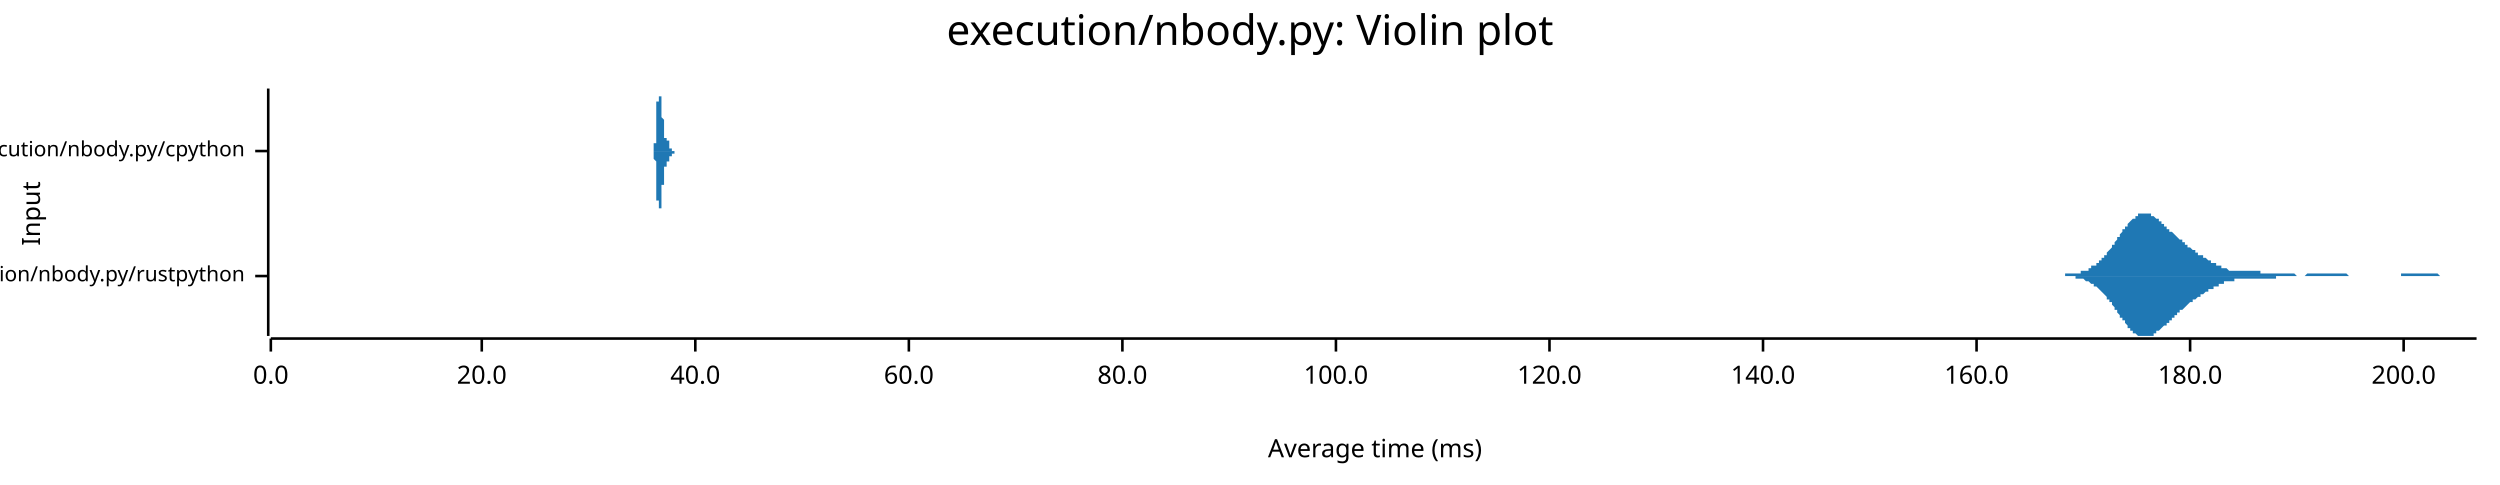
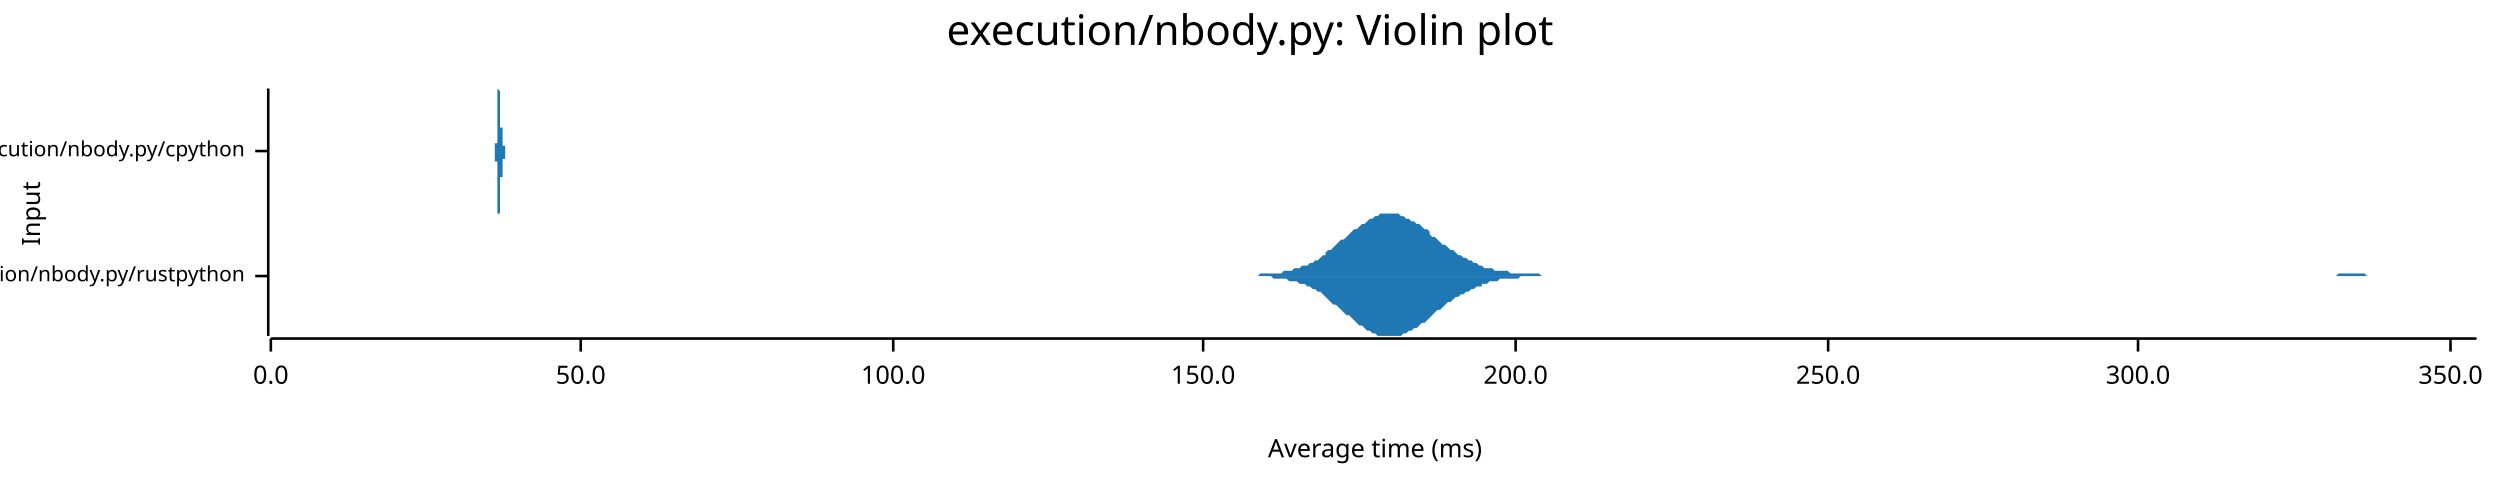
<svg xmlns="http://www.w3.org/2000/svg" width="960" height="186" viewBox="0 0 960 186">
  <text x="480" y="5" dy="0.76em" text-anchor="middle" font-family="sans-serif" font-size="16.129" opacity="1" fill="#000000">
execution/nbody.py: Violin plot
</text>
  <text x="8" y="82" dy="0.76em" text-anchor="middle" font-family="sans-serif" font-size="9.677" opacity="1" fill="#000000" transform="rotate(270, 8, 82)">
Input
</text>
  <text x="528" y="178" dy="-0.5ex" text-anchor="middle" font-family="sans-serif" font-size="9.677" opacity="1" fill="#000000">
Average time (ms)
</text>
  <polyline fill="none" opacity="1" stroke="#000000" stroke-width="1" points="103,34 103,129 " />
  <text x="94" y="106" dy="0.5ex" text-anchor="end" font-family="sans-serif" font-size="8.065" opacity="1" fill="#000000">
execution/nbody.py/rustpython
</text>
  <polyline fill="none" opacity="1" stroke="#000000" stroke-width="1" points="98,106 103,106 " />
  <text x="94" y="58" dy="0.5ex" text-anchor="end" font-family="sans-serif" font-size="8.065" opacity="1" fill="#000000">
execution/nbody.py/cpython
</text>
  <polyline fill="none" opacity="1" stroke="#000000" stroke-width="1" points="98,58 103,58 " />
  <polyline fill="none" opacity="1" stroke="#000000" stroke-width="1" points="104,130 951,130 " />
  <text x="104" y="140" dy="0.76em" text-anchor="middle" font-family="sans-serif" font-size="9.677" opacity="1" fill="#000000">
0.0
</text>
  <polyline fill="none" opacity="1" stroke="#000000" stroke-width="1" points="104,130 104,135 " />
-   <text x="185" y="140" dy="0.76em" text-anchor="middle" font-family="sans-serif" font-size="9.677" opacity="1" fill="#000000">
- 20.0
+   <text x="223" y="140" dy="0.76em" text-anchor="middle" font-family="sans-serif" font-size="9.677" opacity="1" fill="#000000">
+ 50.0
</text>
-   <polyline fill="none" opacity="1" stroke="#000000" stroke-width="1" points="185,130 185,135 " />
-   <text x="267" y="140" dy="0.76em" text-anchor="middle" font-family="sans-serif" font-size="9.677" opacity="1" fill="#000000">
- 40.0
- </text>
-   <polyline fill="none" opacity="1" stroke="#000000" stroke-width="1" points="267,130 267,135 " />
-   <text x="349" y="140" dy="0.76em" text-anchor="middle" font-family="sans-serif" font-size="9.677" opacity="1" fill="#000000">
- 60.0
- </text>
-   <polyline fill="none" opacity="1" stroke="#000000" stroke-width="1" points="349,130 349,135 " />
-   <text x="431" y="140" dy="0.76em" text-anchor="middle" font-family="sans-serif" font-size="9.677" opacity="1" fill="#000000">
- 80.0
- </text>
-   <polyline fill="none" opacity="1" stroke="#000000" stroke-width="1" points="431,130 431,135 " />
-   <text x="513" y="140" dy="0.76em" text-anchor="middle" font-family="sans-serif" font-size="9.677" opacity="1" fill="#000000">
+   <polyline fill="none" opacity="1" stroke="#000000" stroke-width="1" points="223,130 223,135 " />
+   <text x="343" y="140" dy="0.76em" text-anchor="middle" font-family="sans-serif" font-size="9.677" opacity="1" fill="#000000">
100.0
</text>
-   <polyline fill="none" opacity="1" stroke="#000000" stroke-width="1" points="513,130 513,135 " />
-   <text x="595" y="140" dy="0.76em" text-anchor="middle" font-family="sans-serif" font-size="9.677" opacity="1" fill="#000000">
- 120.0
+   <polyline fill="none" opacity="1" stroke="#000000" stroke-width="1" points="343,130 343,135 " />
+   <text x="462" y="140" dy="0.76em" text-anchor="middle" font-family="sans-serif" font-size="9.677" opacity="1" fill="#000000">
+ 150.0
</text>
-   <polyline fill="none" opacity="1" stroke="#000000" stroke-width="1" points="595,130 595,135 " />
-   <text x="677" y="140" dy="0.76em" text-anchor="middle" font-family="sans-serif" font-size="9.677" opacity="1" fill="#000000">
- 140.0
- </text>
-   <polyline fill="none" opacity="1" stroke="#000000" stroke-width="1" points="677,130 677,135 " />
-   <text x="759" y="140" dy="0.76em" text-anchor="middle" font-family="sans-serif" font-size="9.677" opacity="1" fill="#000000">
- 160.0
- </text>
-   <polyline fill="none" opacity="1" stroke="#000000" stroke-width="1" points="759,130 759,135 " />
-   <text x="841" y="140" dy="0.76em" text-anchor="middle" font-family="sans-serif" font-size="9.677" opacity="1" fill="#000000">
- 180.0
- </text>
-   <polyline fill="none" opacity="1" stroke="#000000" stroke-width="1" points="841,130 841,135 " />
-   <text x="923" y="140" dy="0.76em" text-anchor="middle" font-family="sans-serif" font-size="9.677" opacity="1" fill="#000000">
+   <polyline fill="none" opacity="1" stroke="#000000" stroke-width="1" points="462,130 462,135 " />
+   <text x="582" y="140" dy="0.76em" text-anchor="middle" font-family="sans-serif" font-size="9.677" opacity="1" fill="#000000">
200.0
</text>
-   <polyline fill="none" opacity="1" stroke="#000000" stroke-width="1" points="923,130 923,135 " />
-   <polygon opacity="1" fill="#1F78B4" points="786,106 786,106 786,106 787,106 787,106 787,106 788,106 788,106 788,106 789,106 789,106 789,106 790,106 790,106 790,106 791,106 791,106 791,106 792,106 792,106 792,106 793,106 793,106 793,105 794,105 794,105 794,105 795,105 795,105 795,105 796,105 796,105 796,105 797,105 797,105 797,105 798,105 798,105 798,105 799,105 799,105 799,104 800,104 800,104 800,104 801,104 801,104 801,104 802,104 802,103 802,103 802,103 803,103 803,103 803,102 804,102 804,102 804,102 805,102 805,101 805,101 806,101 806,100 806,100 807,100 807,99 807,99 808,99 808,98 808,98 809,98 809,97 809,97 810,96 810,96 810,96 811,95 811,95 811,94 812,94 812,93 812,93 813,92 813,92 813,91 814,91 814,90 814,90 815,89 815,89 815,88 816,88 816,88 816,87 817,87 817,86 817,86 818,85 818,85 818,85 819,84 819,84 819,84 820,84 820,83 820,83 821,83 821,83 821,82 822,82 822,82 822,82 823,82 823,82 823,82 824,82 824,82 824,82 825,82 825,82 825,82 826,82 826,83 826,83 827,83 827,83 827,83 828,84 828,84 828,84 829,84 829,85 829,85 830,85 830,85 830,86 831,86 831,86 831,87 832,87 832,87 832,88 833,88 833,88 833,89 834,89 834,89 834,89 835,90 835,90 835,90 836,91 836,91 836,91 837,92 837,92 837,92 838,92 838,93 838,93 839,93 839,94 839,94 840,94 840,94 840,95 840,95 841,95 841,95 841,95 842,96 842,96 842,96 843,96 843,97 843,97 844,97 844,97 844,98 845,98 845,98 845,98 846,98 846,99 846,99 847,99 847,99 847,99 848,100 848,100 848,100 849,100 849,100 849,101 850,101 850,101 850,101 851,101 851,102 851,102 852,102 852,102 852,102 853,102 853,103 853,103 854,103 854,103 854,103 855,103 855,103 855,103 856,104 856,104 856,104 857,104 857,104 857,104 858,104 858,104 858,104 859,104 859,104 859,104 860,104 860,104 860,104 861,104 861,104 861,104 862,104 862,104 862,104 863,104 863,104 863,104 864,104 864,104 864,104 865,104 865,104 865,104 866,104 866,104 866,104 867,104 867,104 867,104 868,104 868,105 868,105 869,105 869,105 869,105 870,105 870,105 870,105 871,105 871,105 871,105 872,105 872,105 872,105 873,105 873,105 873,105 874,105 874,105 874,105 875,105 875,105 875,105 876,105 876,105 876,105 877,105 877,105 877,105 877,105 878,105 878,105 878,105 879,105 879,105 879,105 880,105 880,105 880,105 881,105 881,105 881,105 882,106 882,106 882,106 883,106 883,106 883,106 884,106 884,106 884,106 885,106 885,106 885,106 886,105 886,105 886,105 887,105 887,105 887,105 888,105 888,105 888,105 889,105 889,105 889,105 890,105 890,105 890,105 891,105 891,105 891,105 892,105 892,105 892,105 893,105 893,105 893,105 894,105 894,105 894,105 895,105 895,105 895,105 896,105 896,105 896,105 897,105 897,105 897,105 898,105 898,105 898,105 899,105 899,105 899,105 900,105 900,105 900,105 901,105 901,105 901,105 902,106 902,106 902,106 903,106 903,106 903,106 904,106 904,106 904,106 905,106 905,106 905,106 906,106 906,106 906,106 907,106 907,106 907,106 908,106 908,106 908,106 909,106 909,106 909,106 910,106 910,106 910,106 911,106 911,106 911,106 912,106 912,106 912,106 913,106 913,106 913,106 914,106 914,106 914,106 914,106 915,106 915,106 915,106 916,106 916,106 916,106 917,106 917,106 917,106 918,106 918,106 918,106 919,106 919,106 919,106 920,106 920,106 920,106 921,106 921,106 921,106 922,106 922,105 922,105 923,105 923,105 923,105 924,105 924,105 924,105 925,105 925,105 925,105 926,105 926,105 926,105 927,105 927,105 927,105 928,105 928,105 928,105 929,105 929,105 929,105 930,105 930,105 930,105 931,105 931,105 931,105 932,105 932,105 932,105 933,105 933,105 933,105 934,105 934,105 934,105 935,105 935,105 935,105 936,105 936,105 936,105 937,106 937,106 937,106 938,106 938,106 938,106 939,106 939,106 939,106 940,106 940,106 940,106 941,106 941,106 941,106 942,106 942,106 942,106 943,106 943,106 943,106 944,106 944,106 944,106 945,106 945,106 945,106 946,106 946,106 946,106 947,106 947,106 947,106 948,106 948,106 948,106 949,106 949,106 949,106 950,106 950,106 950,106 951,106 951,106 786,106 " />
-   <polygon opacity="1" fill="#1F78B4" points="786,106 786,106 786,106 787,106 787,106 787,106 788,106 788,106 788,106 789,106 789,106 789,106 790,106 790,106 790,106 791,106 791,106 791,106 792,106 792,106 792,106 793,106 793,106 793,106 794,106 794,106 794,106 795,106 795,106 795,106 796,106 796,106 796,106 797,106 797,106 797,107 798,107 798,107 798,107 799,107 799,107 799,107 800,107 800,107 800,107 801,108 801,108 801,108 802,108 802,108 802,108 802,108 803,109 803,109 803,109 804,109 804,109 804,110 805,110 805,110 805,110 806,111 806,111 806,111 807,112 807,112 807,112 808,113 808,113 808,113 809,114 809,114 809,115 810,115 810,115 810,116 811,116 811,117 811,117 812,118 812,118 812,119 813,119 813,120 813,120 814,121 814,121 814,122 815,122 815,123 815,123 816,123 816,124 816,124 817,125 817,125 817,126 818,126 818,126 818,127 819,127 819,127 819,128 820,128 820,128 820,128 821,129 821,129 821,129 822,129 822,129 822,129 823,129 823,129 823,129 824,129 824,129 824,129 825,129 825,129 825,129 826,129 826,129 826,129 827,129 827,128 827,128 828,128 828,128 828,127 829,127 829,127 829,127 830,126 830,126 830,126 831,125 831,125 831,125 832,125 832,124 832,124 833,124 833,123 833,123 834,123 834,122 834,122 835,122 835,121 835,121 836,121 836,120 836,120 837,120 837,120 837,119 838,119 838,119 838,119 839,118 839,118 839,118 840,117 840,117 840,117 840,117 841,116 841,116 841,116 842,116 842,116 842,115 843,115 843,115 843,115 844,114 844,114 844,114 845,114 845,114 845,113 846,113 846,113 846,113 847,112 847,112 847,112 848,112 848,112 848,111 849,111 849,111 849,111 850,111 850,110 850,110 851,110 851,110 851,110 852,110 852,109 852,109 853,109 853,109 853,109 854,109 854,109 854,108 855,108 855,108 855,108 856,108 856,108 856,108 857,108 857,108 857,108 858,108 858,107 858,107 859,107 859,107 859,107 860,107 860,107 860,107 861,107 861,107 861,107 862,107 862,107 862,107 863,107 863,107 863,107 864,107 864,107 864,107 865,107 865,107 865,107 866,107 866,107 866,107 867,107 867,107 867,107 868,107 868,107 868,107 869,107 869,107 869,107 870,107 870,107 870,107 871,107 871,107 871,107 872,107 872,107 872,107 873,107 873,107 873,107 874,107 874,107 874,106 875,106 875,106 875,106 876,106 876,106 876,106 877,106 877,106 877,106 877,106 878,106 878,106 878,106 879,106 879,106 879,106 880,106 880,106 880,106 881,106 881,106 881,106 882,106 882,106 882,106 883,106 883,106 883,106 884,106 884,106 884,106 885,106 885,106 885,106 886,106 886,106 886,106 887,106 887,106 887,106 888,106 888,106 888,106 889,106 889,106 889,106 890,106 890,106 890,106 891,106 891,106 891,106 892,106 892,106 892,106 893,106 893,106 893,106 894,106 894,106 894,106 895,106 895,106 895,106 896,106 896,106 896,106 897,106 897,106 897,106 898,106 898,106 898,106 899,106 899,106 899,106 900,106 900,106 900,106 901,106 901,106 901,106 902,106 902,106 902,106 903,106 903,106 903,106 904,106 904,106 904,106 905,106 905,106 905,106 906,106 906,106 906,106 907,106 907,106 907,106 908,106 908,106 908,106 909,106 909,106 909,106 910,106 910,106 910,106 911,106 911,106 911,106 912,106 912,106 912,106 913,106 913,106 913,106 914,106 914,106 914,106 914,106 915,106 915,106 915,106 916,106 916,106 916,106 917,106 917,106 917,106 918,106 918,106 918,106 919,106 919,106 919,106 920,106 920,106 920,106 921,106 921,106 921,106 922,106 922,106 922,106 923,106 923,106 923,106 924,106 924,106 924,106 925,106 925,106 925,106 926,106 926,106 926,106 927,106 927,106 927,106 928,106 928,106 928,106 929,106 929,106 929,106 930,106 930,106 930,106 931,106 931,106 931,106 932,106 932,106 932,106 933,106 933,106 933,106 934,106 934,106 934,106 935,106 935,106 935,106 936,106 936,106 936,106 937,106 937,106 937,106 938,106 938,106 938,106 939,106 939,106 939,106 940,106 940,106 940,106 941,106 941,106 941,106 942,106 942,106 942,106 943,106 943,106 943,106 944,106 944,106 944,106 945,106 945,106 945,106 946,106 946,106 946,106 947,106 947,106 947,106 948,106 948,106 948,106 949,106 949,106 949,106 950,106 950,106 950,106 951,106 951,106 786,106 " />
-   <polygon opacity="1" fill="#1F78B4" points="250,58 250,58 250,58 250,58 250,58 250,58 250,58 250,58 250,58 250,58 250,58 250,58 250,58 250,58 250,58 250,58 250,58 250,58 250,58 251,58 251,58 251,58 251,58 251,58 251,58 251,58 251,58 251,58 251,58 251,58 251,58 251,58 251,58 251,58 251,58 251,58 251,58 251,58 251,58 251,58 251,58 251,58 251,58 251,58 251,58 251,58 251,58 251,58 251,57 251,57 251,57 251,57 251,57 251,57 251,57 251,57 251,57 251,57 251,57 251,57 251,57 251,56 251,56 251,56 251,56 251,56 251,56 251,56 251,55 251,55 251,55 252,55 252,55 252,55 252,54 252,54 252,54 252,54 252,54 252,53 252,53 252,53 252,53 252,52 252,52 252,52 252,52 252,51 252,51 252,51 252,50 252,50 252,50 252,49 252,49 252,49 252,48 252,48 252,48 252,47 252,47 252,47 252,46 252,46 252,45 252,45 252,45 252,44 252,44 252,44 252,43 252,43 252,43 252,42 252,42 252,41 252,41 252,41 252,40 252,40 252,40 252,39 253,39 253,39 253,39 253,38 253,38 253,38 253,37 253,37 253,37 253,37 253,36 253,36 253,36 253,36 253,36 253,35 253,35 253,35 253,35 253,35 253,35 253,35 253,35 253,35 253,35 253,35 253,35 253,35 253,34 253,35 253,35 253,35 253,35 253,35 253,35 253,35 253,35 253,35 253,35 253,35 253,35 253,35 253,35 253,36 253,36 253,36 253,36 253,36 253,36 253,36 253,37 254,37 254,37 254,37 254,37 254,37 254,38 254,38 254,38 254,38 254,38 254,39 254,39 254,39 254,39 254,39 254,39 254,40 254,40 254,40 254,40 254,40 254,40 254,41 254,41 254,41 254,41 254,41 254,41 254,42 254,42 254,42 254,42 254,42 254,42 254,43 254,43 254,43 254,43 254,43 254,43 254,44 254,44 254,44 254,44 254,44 254,45 254,45 254,45 254,45 254,45 254,45 255,46 255,46 255,46 255,46 255,46 255,47 255,47 255,47 255,47 255,47 255,47 255,48 255,48 255,48 255,48 255,48 255,49 255,49 255,49 255,49 255,49 255,49 255,50 255,50 255,50 255,50 255,50 255,50 255,50 255,51 255,51 255,51 255,51 255,51 255,51 255,51 255,51 255,52 255,52 255,52 255,52 255,52 255,52 255,52 255,52 255,52 255,52 255,52 255,53 255,53 255,53 256,53 256,53 256,53 256,53 256,53 256,53 256,53 256,53 256,53 256,53 256,53 256,53 256,53 256,53 256,53 256,53 256,53 256,53 256,53 256,53 256,53 256,53 256,53 256,53 256,53 256,53 256,53 256,53 256,54 256,54 256,54 256,54 256,54 256,54 256,54 256,54 256,54 256,54 256,54 256,54 256,54 256,54 256,54 256,54 256,54 256,54 256,54 256,54 256,54 256,54 256,54 257,54 257,54 257,54 257,54 257,54 257,54 257,54 257,54 257,54 257,54 257,55 257,55 257,55 257,55 257,55 257,55 257,55 257,55 257,55 257,55 257,55 257,55 257,55 257,55 257,55 257,55 257,55 257,55 257,55 257,56 257,56 257,56 257,56 257,56 257,56 257,56 257,56 257,56 257,56 257,56 257,56 257,56 257,56 257,56 257,56 257,56 257,56 257,56 257,56 257,57 257,57 258,57 258,57 258,57 258,57 258,57 258,57 258,57 258,57 258,57 258,57 258,57 258,57 258,57 258,57 258,57 258,57 258,57 258,57 258,57 258,57 258,57 258,57 258,57 258,57 258,57 258,57 258,57 258,57 258,57 258,57 258,57 258,57 258,57 258,57 258,57 258,57 258,57 258,57 258,57 258,58 258,58 258,58 258,58 258,58 258,58 258,58 258,58 258,58 258,58 258,58 258,58 259,58 259,58 259,58 259,58 259,58 259,58 259,58 259,58 259,58 259,58 259,58 259,58 259,58 259,58 259,58 259,58 259,58 259,58 259,58 259,58 259,58 259,58 259,58 259,58 259,58 259,58 259,58 259,58 259,58 259,58 259,58 259,58 259,58 259,58 259,58 259,58 259,58 259,58 259,58 259,58 259,58 259,58 259,58 259,58 259,58 259,58 259,58 259,58 259,58 259,58 259,58 260,58 260,58 260,58 260,58 260,58 260,58 260,58 260,58 260,58 260,58 260,58 260,58 260,58 260,58 260,58 260,58 260,58 260,58 260,58 260,58 260,58 260,58 250,58 " />
-   <polygon opacity="1" fill="#1F78B4" points="250,58 250,58 250,58 250,58 250,58 250,58 250,58 250,58 250,58 250,58 250,58 250,58 250,58 250,58 250,58 250,58 250,58 250,58 250,58 251,58 251,58 251,58 251,58 251,58 251,58 251,58 251,58 251,58 251,58 251,58 251,58 251,58 251,58 251,58 251,59 251,59 251,59 251,59 251,59 251,59 251,59 251,59 251,59 251,59 251,59 251,59 251,59 251,59 251,59 251,59 251,59 251,59 251,59 251,59 251,59 251,59 251,60 251,60 251,60 251,60 251,60 251,60 251,60 251,60 251,60 251,61 251,61 251,61 251,61 251,61 251,61 252,62 252,62 252,62 252,62 252,62 252,62 252,63 252,63 252,63 252,63 252,64 252,64 252,64 252,64 252,65 252,65 252,65 252,66 252,66 252,66 252,66 252,67 252,67 252,67 252,68 252,68 252,68 252,69 252,69 252,70 252,70 252,70 252,71 252,71 252,71 252,72 252,72 252,72 252,73 252,73 252,74 252,74 252,74 252,75 252,75 252,75 252,76 252,76 252,76 252,77 252,77 253,77 253,78 253,78 253,78 253,79 253,79 253,79 253,79 253,80 253,80 253,80 253,80 253,80 253,81 253,81 253,81 253,81 253,81 253,81 253,82 253,82 253,82 253,82 253,82 253,82 253,82 253,82 253,82 253,82 253,82 253,82 253,82 253,82 253,82 253,82 253,82 253,82 253,82 253,81 253,81 253,81 253,81 253,81 253,81 253,81 253,81 253,80 253,80 253,80 253,80 253,80 254,80 254,80 254,79 254,79 254,79 254,79 254,79 254,79 254,78 254,78 254,78 254,78 254,78 254,77 254,77 254,77 254,77 254,77 254,77 254,76 254,76 254,76 254,76 254,76 254,76 254,75 254,75 254,75 254,75 254,75 254,75 254,74 254,74 254,74 254,74 254,74 254,74 254,73 254,73 254,73 254,73 254,73 254,72 254,72 254,72 254,72 254,72 254,72 254,71 254,71 254,71 255,71 255,71 255,70 255,70 255,70 255,70 255,70 255,70 255,69 255,69 255,69 255,69 255,69 255,69 255,68 255,68 255,68 255,68 255,68 255,67 255,67 255,67 255,67 255,67 255,67 255,67 255,66 255,66 255,66 255,66 255,66 255,66 255,66 255,65 255,65 255,65 255,65 255,65 255,65 255,65 255,65 255,65 255,64 255,64 255,64 255,64 255,64 255,64 255,64 255,64 255,64 256,64 256,64 256,64 256,64 256,64 256,64 256,63 256,63 256,63 256,63 256,63 256,63 256,63 256,63 256,63 256,63 256,63 256,63 256,63 256,63 256,63 256,63 256,63 256,63 256,63 256,63 256,63 256,63 256,63 256,63 256,63 256,63 256,63 256,63 256,63 256,63 256,63 256,63 256,63 256,63 256,63 256,63 256,63 256,63 256,63 256,63 256,63 256,63 256,63 256,62 256,62 257,62 257,62 257,62 257,62 257,62 257,62 257,62 257,62 257,62 257,62 257,62 257,62 257,62 257,62 257,62 257,62 257,62 257,62 257,62 257,62 257,61 257,61 257,61 257,61 257,61 257,61 257,61 257,61 257,61 257,61 257,61 257,61 257,61 257,61 257,61 257,61 257,61 257,61 257,60 257,60 257,60 257,60 257,60 257,60 257,60 257,60 257,60 257,60 257,60 257,60 257,60 258,60 258,60 258,60 258,60 258,60 258,60 258,60 258,60 258,60 258,60 258,60 258,60 258,60 258,60 258,59 258,59 258,59 258,59 258,59 258,59 258,59 258,59 258,59 258,59 258,59 258,59 258,59 258,59 258,59 258,59 258,59 258,59 258,59 258,59 258,59 258,59 258,59 258,59 258,59 258,59 258,59 258,59 258,59 258,59 258,59 258,59 258,59 258,59 258,59 258,59 258,59 259,59 259,59 259,59 259,59 259,59 259,59 259,59 259,59 259,59 259,59 259,59 259,59 259,59 259,59 259,59 259,59 259,59 259,59 259,59 259,59 259,59 259,58 259,58 259,58 259,58 259,58 259,58 259,58 259,58 259,58 259,58 259,58 259,58 259,58 259,58 259,58 259,58 259,58 259,58 259,58 259,58 259,58 259,58 259,58 259,58 259,58 259,58 259,58 259,58 259,58 259,58 260,58 260,58 260,58 260,58 260,58 260,58 260,58 260,58 260,58 260,58 260,58 260,58 260,58 260,58 260,58 260,58 260,58 260,58 260,58 260,58 260,58 260,58 250,58 " />
+   <polyline fill="none" opacity="1" stroke="#000000" stroke-width="1" points="582,130 582,135 " />
+   <text x="702" y="140" dy="0.76em" text-anchor="middle" font-family="sans-serif" font-size="9.677" opacity="1" fill="#000000">
+ 250.0
+ </text>
+   <polyline fill="none" opacity="1" stroke="#000000" stroke-width="1" points="702,130 702,135 " />
+   <text x="821" y="140" dy="0.76em" text-anchor="middle" font-family="sans-serif" font-size="9.677" opacity="1" fill="#000000">
+ 300.0
+ </text>
+   <polyline fill="none" opacity="1" stroke="#000000" stroke-width="1" points="821,130 821,135 " />
+   <text x="941" y="140" dy="0.76em" text-anchor="middle" font-family="sans-serif" font-size="9.677" opacity="1" fill="#000000">
+ 350.0
+ </text>
+   <polyline fill="none" opacity="1" stroke="#000000" stroke-width="1" points="941,130 941,135 " />
+   <polygon opacity="1" fill="#1F78B4" points="475,106 476,106 477,106 478,106 479,106 480,106 481,106 482,106 483,106 484,105 485,105 486,105 487,105 488,105 488,105 489,105 490,105 491,105 492,105 493,104 494,104 495,104 496,104 497,103 498,103 499,103 500,102 501,102 502,102 503,101 504,101 505,100 506,100 507,99 508,98 509,98 509,97 510,96 511,96 512,95 513,94 514,93 515,92 516,92 517,91 518,90 519,89 520,88 521,88 522,87 523,86 524,86 525,85 526,84 527,84 528,83 529,83 529,83 530,82 531,82 532,82 533,82 534,82 535,82 536,82 537,82 538,83 539,83 540,84 541,84 542,85 543,85 544,86 545,86 546,87 547,88 548,88 549,89 549,90 550,91 551,91 552,92 553,93 554,94 555,94 556,95 557,96 558,96 559,97 560,98 561,98 562,99 563,99 564,100 565,100 566,101 567,101 568,102 569,102 569,102 570,103 571,103 572,103 573,103 574,104 575,104 576,104 577,104 578,104 579,104 580,105 581,105 582,105 583,105 584,105 585,105 586,105 587,105 588,105 589,105 589,105 590,105 591,105 592,106 593,106 594,106 595,106 596,106 597,106 598,106 599,106 600,106 601,106 602,106 603,106 604,106 605,106 606,106 607,106 608,106 609,106 609,106 610,106 611,106 612,106 613,106 614,106 615,106 616,106 617,106 618,106 619,106 620,106 621,106 622,106 623,106 624,106 625,106 626,106 627,106 628,106 629,106 629,106 630,106 631,106 632,106 633,106 634,106 635,106 636,106 637,106 638,106 639,106 640,106 641,106 642,106 643,106 644,106 645,106 646,106 647,106 648,106 649,106 649,106 650,106 651,106 652,106 653,106 654,106 655,106 656,106 657,106 658,106 659,106 660,106 661,106 662,106 663,106 664,106 665,106 666,106 667,106 668,106 669,106 669,106 670,106 671,106 672,106 673,106 674,106 675,106 676,106 677,106 678,106 679,106 680,106 681,106 682,106 683,106 684,106 685,106 686,106 687,106 688,106 689,106 689,106 690,106 691,106 692,106 693,106 694,106 695,106 696,106 697,106 698,106 699,106 700,106 701,106 702,106 703,106 704,106 705,106 706,106 707,106 708,106 709,106 709,106 710,106 711,106 712,106 713,106 714,106 715,106 716,106 717,106 718,106 719,106 720,106 721,106 722,106 723,106 724,106 725,106 726,106 727,106 728,106 729,106 730,106 730,106 731,106 732,106 733,106 734,106 735,106 736,106 737,106 738,106 739,106 740,106 741,106 742,106 743,106 744,106 745,106 746,106 747,106 748,106 749,106 750,106 750,106 751,106 752,106 753,106 754,106 755,106 756,106 757,106 758,106 759,106 760,106 761,106 762,106 763,106 764,106 765,106 766,106 767,106 768,106 769,106 770,106 770,106 771,106 772,106 773,106 774,106 775,106 776,106 777,106 778,106 779,106 780,106 781,106 782,106 783,106 784,106 785,106 786,106 787,106 788,106 789,106 790,106 790,106 791,106 792,106 793,106 794,106 795,106 796,106 797,106 798,106 799,106 800,106 801,106 802,106 803,106 804,106 805,106 806,106 807,106 808,106 809,106 810,106 810,106 811,106 812,106 813,106 814,106 815,106 816,106 817,106 818,106 819,106 820,106 821,106 822,106 823,106 824,106 825,106 826,106 827,106 828,106 829,106 830,106 830,106 831,106 832,106 833,106 834,106 835,106 836,106 837,106 838,106 839,106 840,106 841,106 842,106 843,106 844,106 845,106 846,106 847,106 848,106 849,106 850,106 850,106 851,106 852,106 853,106 854,106 855,106 856,106 857,106 858,106 859,106 860,106 861,106 862,106 863,106 864,106 865,106 866,106 867,106 868,106 869,106 870,106 870,106 871,106 872,106 873,106 874,106 875,106 876,106 877,106 878,106 879,106 880,106 881,106 882,106 883,106 884,106 885,106 886,106 887,106 888,106 889,106 890,106 890,106 891,106 892,106 893,106 894,106 895,106 896,106 897,106 898,105 899,105 900,105 901,105 902,105 903,105 904,105 905,105 906,105 907,105 908,105 909,106 910,106 910,106 911,106 912,106 913,106 914,106 915,106 916,106 917,106 918,106 919,106 920,106 921,106 922,106 923,106 924,106 925,106 926,106 927,106 928,106 929,106 930,106 930,106 931,106 932,106 933,106 934,106 935,106 936,106 937,106 938,106 939,106 940,106 941,106 942,106 943,106 944,106 945,106 946,106 947,106 948,106 949,106 950,106 951,106 951,106 475,106 " />
+   <polygon opacity="1" fill="#1F78B4" points="475,106 476,106 477,106 478,106 479,106 480,106 481,106 482,106 483,106 484,106 485,106 486,106 487,106 488,106 488,106 489,107 490,107 491,107 492,107 493,107 494,107 495,108 496,108 497,108 498,108 499,109 500,109 501,109 502,110 503,110 504,111 505,111 506,112 507,112 508,113 509,114 509,114 510,115 511,116 512,117 513,117 514,118 515,119 516,120 517,121 518,121 519,122 520,123 521,124 522,125 523,125 524,126 525,127 526,127 527,128 528,128 529,129 529,129 530,129 531,129 532,129 533,129 534,129 535,129 536,129 537,129 538,129 539,128 540,128 541,127 542,127 543,126 544,126 545,125 546,124 547,124 548,123 549,122 549,122 550,121 551,120 552,119 553,119 554,118 555,117 556,116 557,116 558,115 559,114 560,114 561,113 562,113 563,112 564,112 565,111 566,111 567,110 568,110 569,110 569,109 570,109 571,109 572,108 573,108 574,108 575,108 576,107 577,107 578,107 579,107 580,107 581,107 582,107 583,107 584,106 585,106 586,106 587,106 588,106 589,106 589,106 590,106 591,106 592,106 593,106 594,106 595,106 596,106 597,106 598,106 599,106 600,106 601,106 602,106 603,106 604,106 605,106 606,106 607,106 608,106 609,106 609,106 610,106 611,106 612,106 613,106 614,106 615,106 616,106 617,106 618,106 619,106 620,106 621,106 622,106 623,106 624,106 625,106 626,106 627,106 628,106 629,106 629,106 630,106 631,106 632,106 633,106 634,106 635,106 636,106 637,106 638,106 639,106 640,106 641,106 642,106 643,106 644,106 645,106 646,106 647,106 648,106 649,106 649,106 650,106 651,106 652,106 653,106 654,106 655,106 656,106 657,106 658,106 659,106 660,106 661,106 662,106 663,106 664,106 665,106 666,106 667,106 668,106 669,106 669,106 670,106 671,106 672,106 673,106 674,106 675,106 676,106 677,106 678,106 679,106 680,106 681,106 682,106 683,106 684,106 685,106 686,106 687,106 688,106 689,106 689,106 690,106 691,106 692,106 693,106 694,106 695,106 696,106 697,106 698,106 699,106 700,106 701,106 702,106 703,106 704,106 705,106 706,106 707,106 708,106 709,106 709,106 710,106 711,106 712,106 713,106 714,106 715,106 716,106 717,106 718,106 719,106 720,106 721,106 722,106 723,106 724,106 725,106 726,106 727,106 728,106 729,106 730,106 730,106 731,106 732,106 733,106 734,106 735,106 736,106 737,106 738,106 739,106 740,106 741,106 742,106 743,106 744,106 745,106 746,106 747,106 748,106 749,106 750,106 750,106 751,106 752,106 753,106 754,106 755,106 756,106 757,106 758,106 759,106 760,106 761,106 762,106 763,106 764,106 765,106 766,106 767,106 768,106 769,106 770,106 770,106 771,106 772,106 773,106 774,106 775,106 776,106 777,106 778,106 779,106 780,106 781,106 782,106 783,106 784,106 785,106 786,106 787,106 788,106 789,106 790,106 790,106 791,106 792,106 793,106 794,106 795,106 796,106 797,106 798,106 799,106 800,106 801,106 802,106 803,106 804,106 805,106 806,106 807,106 808,106 809,106 810,106 810,106 811,106 812,106 813,106 814,106 815,106 816,106 817,106 818,106 819,106 820,106 821,106 822,106 823,106 824,106 825,106 826,106 827,106 828,106 829,106 830,106 830,106 831,106 832,106 833,106 834,106 835,106 836,106 837,106 838,106 839,106 840,106 841,106 842,106 843,106 844,106 845,106 846,106 847,106 848,106 849,106 850,106 850,106 851,106 852,106 853,106 854,106 855,106 856,106 857,106 858,106 859,106 860,106 861,106 862,106 863,106 864,106 865,106 866,106 867,106 868,106 869,106 870,106 870,106 871,106 872,106 873,106 874,106 875,106 876,106 877,106 878,106 879,106 880,106 881,106 882,106 883,106 884,106 885,106 886,106 887,106 888,106 889,106 890,106 890,106 891,106 892,106 893,106 894,106 895,106 896,106 897,106 898,106 899,106 900,106 901,106 902,106 903,106 904,106 905,106 906,106 907,106 908,106 909,106 910,106 910,106 911,106 912,106 913,106 914,106 915,106 916,106 917,106 918,106 919,106 920,106 921,106 922,106 923,106 924,106 925,106 926,106 927,106 928,106 929,106 930,106 930,106 931,106 932,106 933,106 934,106 935,106 936,106 937,106 938,106 939,106 940,106 941,106 942,106 943,106 944,106 945,106 946,106 947,106 948,106 949,106 950,106 951,106 951,106 475,106 " />
+   <polygon opacity="1" fill="#1F78B4" points="190,58 190,58 190,58 190,58 190,58 190,58 190,58 190,58 190,58 190,58 190,58 190,58 190,58 190,58 190,58 190,58 190,58 190,58 190,58 190,58 190,58 190,58 190,58 190,58 190,58 190,58 190,58 190,58 190,58 190,58 190,58 190,58 190,58 190,58 190,58 190,58 190,58 190,58 190,58 190,58 190,58 190,58 190,58 190,58 190,58 190,58 190,58 190,58 190,58 190,58 190,57 190,57 190,57 190,57 190,57 190,57 190,57 190,57 190,57 190,57 190,57 190,57 190,57 190,57 190,57 190,56 190,56 190,56 190,56 190,56 190,56 190,56 190,56 190,56 190,55 190,55 190,55 190,55 190,55 191,55 191,55 191,55 191,54 191,54 191,54 191,54 191,54 191,54 191,53 191,53 191,53 191,53 191,53 191,52 191,52 191,52 191,52 191,52 191,51 191,51 191,51 191,51 191,50 191,50 191,50 191,50 191,50 191,49 191,49 191,49 191,49 191,48 191,48 191,48 191,48 191,47 191,47 191,47 191,46 191,46 191,46 191,46 191,45 191,45 191,45 191,44 191,44 191,44 191,44 191,43 191,43 191,43 191,43 191,42 191,42 191,42 191,41 191,41 191,41 191,41 191,40 191,40 191,40 191,40 191,39 191,39 191,39 191,39 191,38 191,38 191,38 191,38 191,37 191,37 191,37 191,37 191,37 191,36 191,36 191,36 191,36 191,36 191,36 191,36 191,35 191,35 191,35 191,35 191,35 191,35 191,35 191,35 191,35 191,35 191,35 191,35 191,35 191,35 191,34 192,35 192,35 192,35 192,35 192,35 192,35 192,35 192,35 192,35 192,35 192,35 192,35 192,35 192,35 192,35 192,35 192,36 192,36 192,36 192,36 192,36 192,36 192,36 192,37 192,37 192,37 192,37 192,37 192,37 192,38 192,38 192,38 192,38 192,38 192,39 192,39 192,39 192,39 192,39 192,39 192,40 192,40 192,40 192,40 192,40 192,41 192,41 192,41 192,41 192,41 192,42 192,42 192,42 192,42 192,42 192,43 192,43 192,43 192,43 192,43 192,44 192,44 192,44 192,44 192,44 192,44 192,45 192,45 192,45 192,45 192,45 192,45 192,46 192,46 192,46 192,46 192,46 192,46 192,46 192,47 192,47 192,47 192,47 192,47 192,47 192,47 192,47 192,47 192,48 192,48 192,48 192,48 192,48 192,48 192,48 192,48 192,48 192,48 192,48 192,49 192,49 193,49 193,49 193,49 193,49 193,49 193,49 193,49 193,49 193,49 193,49 193,49 193,49 193,49 193,50 193,50 193,50 193,50 193,50 193,50 193,50 193,50 193,50 193,50 193,50 193,50 193,50 193,50 193,50 193,50 193,50 193,50 193,51 193,51 193,51 193,51 193,51 193,51 193,51 193,51 193,51 193,51 193,51 193,51 193,51 193,51 193,51 193,51 193,51 193,52 193,52 193,52 193,52 193,52 193,52 193,52 193,52 193,52 193,52 193,52 193,52 193,52 193,52 193,53 193,53 193,53 193,53 193,53 193,53 193,53 193,53 193,53 193,53 193,53 193,54 193,54 193,54 193,54 193,54 193,54 193,54 193,54 193,54 193,54 193,54 193,55 193,55 193,55 193,55 193,55 193,55 193,55 193,55 193,55 193,55 193,55 193,55 193,55 193,56 193,56 193,56 194,56 194,56 194,56 194,56 194,56 194,56 194,56 194,56 194,56 194,56 194,56 194,56 194,56 194,56 194,56 194,57 194,57 194,57 194,57 194,57 194,57 194,57 194,57 194,57 194,57 194,57 194,57 194,57 194,57 194,57 194,57 194,57 194,57 194,57 194,57 194,57 194,57 194,57 194,57 194,57 194,57 194,57 194,57 194,57 194,57 194,57 194,57 194,57 194,58 194,58 194,58 194,58 194,58 194,58 194,58 194,58 194,58 194,58 194,58 194,58 194,58 194,58 194,58 194,58 194,58 194,58 194,58 194,58 194,58 194,58 194,58 194,58 194,58 194,58 194,58 194,58 194,58 194,58 194,58 194,58 194,58 194,58 194,58 194,58 194,58 194,58 194,58 194,58 194,58 194,58 194,58 194,58 194,58 194,58 194,58 194,58 194,58 194,58 194,58 194,58 195,58 195,58 195,58 195,58 195,58 195,58 195,58 195,58 195,58 195,58 195,58 195,58 195,58 195,58 195,58 195,58 195,58 195,58 195,58 195,58 195,58 190,58 " />
+   <polygon opacity="1" fill="#1F78B4" points="190,58 190,58 190,58 190,58 190,58 190,58 190,58 190,58 190,58 190,58 190,58 190,58 190,58 190,58 190,58 190,58 190,58 190,58 190,58 190,58 190,58 190,58 190,58 190,58 190,58 190,58 190,58 190,58 190,58 190,58 190,58 190,58 190,58 190,58 190,59 190,59 190,59 190,59 190,59 190,59 190,59 190,59 190,59 190,59 190,59 190,59 190,59 190,59 190,59 190,59 190,59 190,59 190,59 190,59 190,59 190,59 190,59 190,59 190,59 190,60 190,60 190,60 190,60 190,60 190,60 190,60 190,60 190,60 190,60 190,60 190,61 190,61 190,61 190,61 190,61 190,61 190,61 190,61 190,62 191,62 191,62 191,62 191,62 191,62 191,62 191,63 191,63 191,63 191,63 191,63 191,64 191,64 191,64 191,64 191,64 191,64 191,65 191,65 191,65 191,65 191,66 191,66 191,66 191,66 191,66 191,67 191,67 191,67 191,67 191,68 191,68 191,68 191,68 191,69 191,69 191,69 191,70 191,70 191,70 191,70 191,71 191,71 191,71 191,71 191,72 191,72 191,72 191,73 191,73 191,73 191,73 191,74 191,74 191,74 191,75 191,75 191,75 191,75 191,76 191,76 191,76 191,76 191,77 191,77 191,77 191,77 191,78 191,78 191,78 191,78 191,79 191,79 191,79 191,79 191,79 191,80 191,80 191,80 191,80 191,80 191,81 191,81 191,81 191,81 191,81 191,81 191,81 191,81 191,82 191,82 191,82 191,82 191,82 191,82 191,82 191,82 191,82 191,82 191,82 192,82 192,82 192,82 192,82 192,82 192,82 192,82 192,82 192,82 192,82 192,82 192,81 192,81 192,81 192,81 192,81 192,81 192,81 192,81 192,81 192,80 192,80 192,80 192,80 192,80 192,80 192,79 192,79 192,79 192,79 192,79 192,79 192,78 192,78 192,78 192,78 192,78 192,77 192,77 192,77 192,77 192,77 192,76 192,76 192,76 192,76 192,76 192,75 192,75 192,75 192,75 192,75 192,74 192,74 192,74 192,74 192,74 192,73 192,73 192,73 192,73 192,73 192,73 192,72 192,72 192,72 192,72 192,72 192,72 192,71 192,71 192,71 192,71 192,71 192,71 192,71 192,70 192,70 192,70 192,70 192,70 192,70 192,70 192,70 192,69 192,69 192,69 192,69 192,69 192,69 192,69 192,69 192,69 192,68 192,68 192,68 192,68 192,68 192,68 192,68 192,68 193,68 193,68 193,68 193,68 193,68 193,67 193,67 193,67 193,67 193,67 193,67 193,67 193,67 193,67 193,67 193,67 193,67 193,67 193,67 193,67 193,67 193,66 193,66 193,66 193,66 193,66 193,66 193,66 193,66 193,66 193,66 193,66 193,66 193,66 193,66 193,66 193,66 193,66 193,66 193,66 193,65 193,65 193,65 193,65 193,65 193,65 193,65 193,65 193,65 193,65 193,65 193,65 193,65 193,65 193,65 193,64 193,64 193,64 193,64 193,64 193,64 193,64 193,64 193,64 193,64 193,64 193,64 193,64 193,63 193,63 193,63 193,63 193,63 193,63 193,63 193,63 193,63 193,63 193,63 193,62 193,62 193,62 193,62 193,62 193,62 193,62 193,62 193,62 193,62 193,62 193,61 193,61 193,61 193,61 193,61 193,61 193,61 193,61 193,61 193,61 194,61 194,61 194,61 194,61 194,61 194,60 194,60 194,60 194,60 194,60 194,60 194,60 194,60 194,60 194,60 194,60 194,60 194,60 194,60 194,60 194,60 194,60 194,60 194,60 194,60 194,60 194,60 194,60 194,60 194,59 194,59 194,59 194,59 194,59 194,59 194,59 194,59 194,59 194,59 194,59 194,59 194,59 194,59 194,59 194,59 194,59 194,59 194,59 194,59 194,59 194,59 194,59 194,59 194,59 194,59 194,59 194,59 194,59 194,59 194,59 194,59 194,59 194,59 194,59 194,59 194,59 194,59 194,59 194,59 194,59 194,59 194,59 194,59 194,58 194,58 194,58 194,58 194,58 194,58 194,58 194,58 194,58 194,58 194,58 194,58 194,58 194,58 194,58 194,58 194,58 194,58 194,58 194,58 194,58 194,58 194,58 194,58 194,58 194,58 194,58 195,58 195,58 195,58 195,58 195,58 195,58 195,58 195,58 195,58 195,58 195,58 195,58 195,58 195,58 195,58 195,58 195,58 195,58 195,58 195,58 195,58 190,58 " />
</svg>
